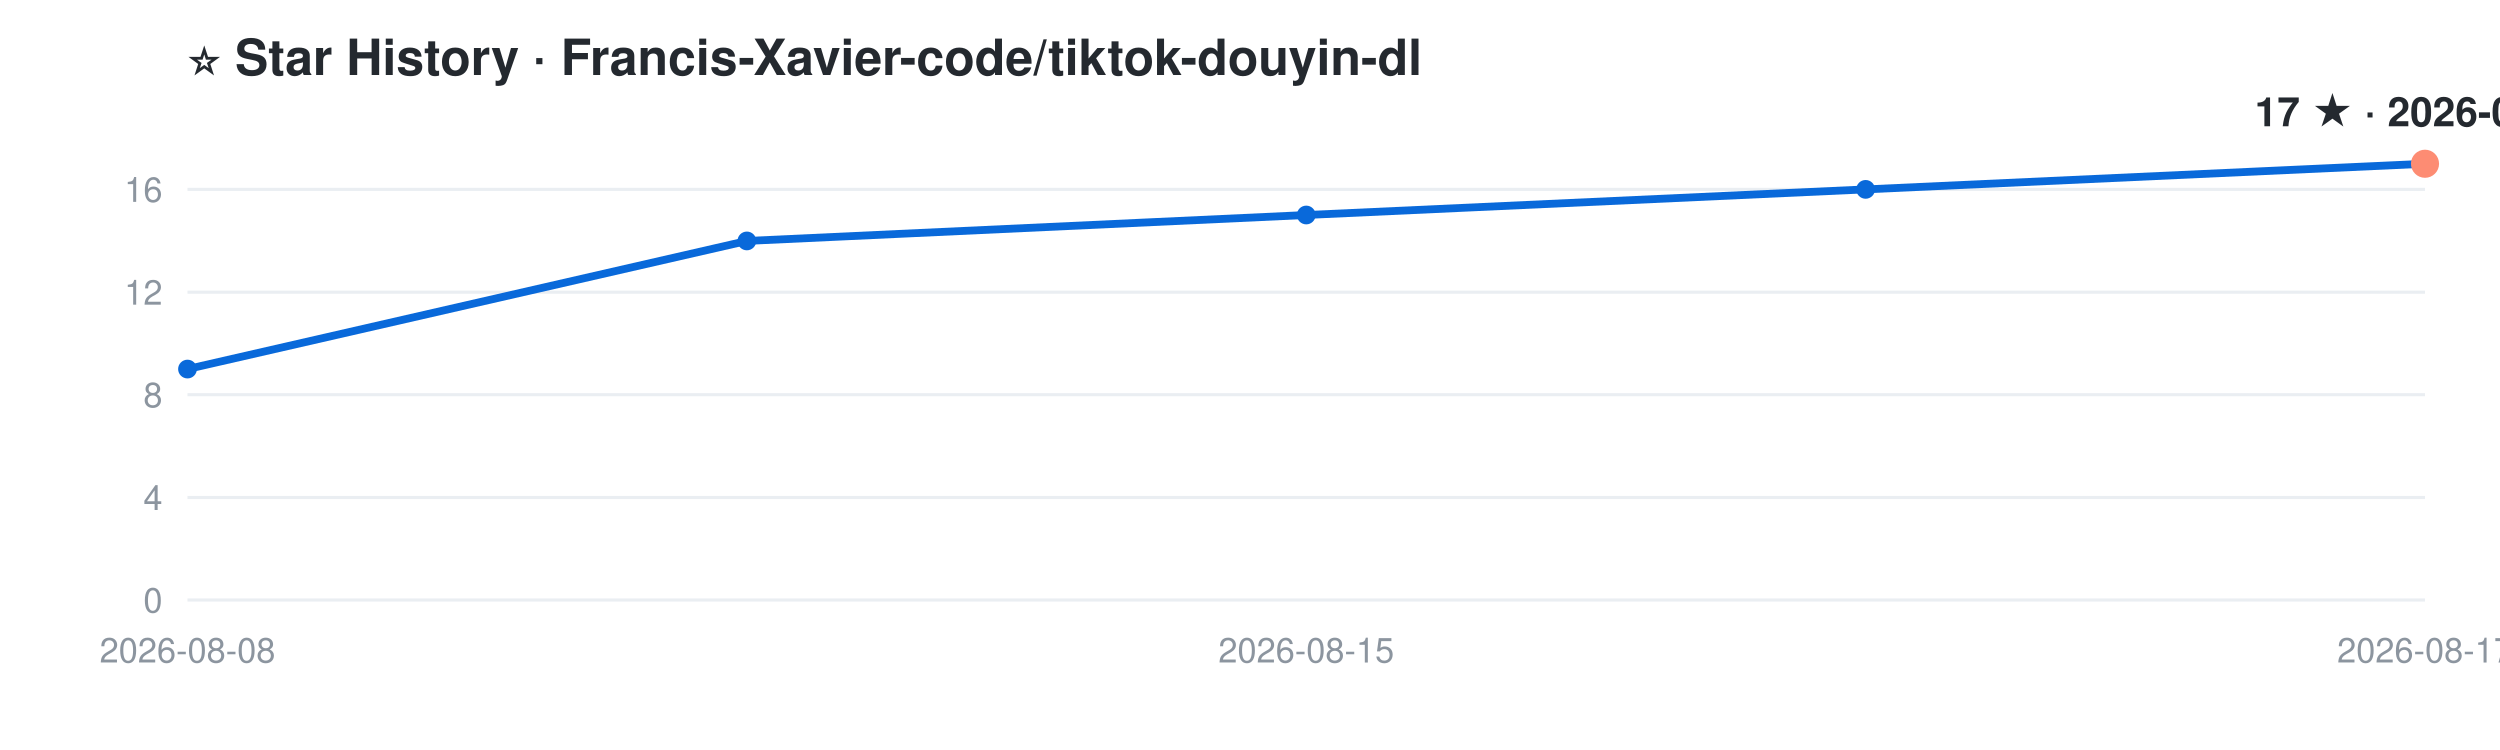
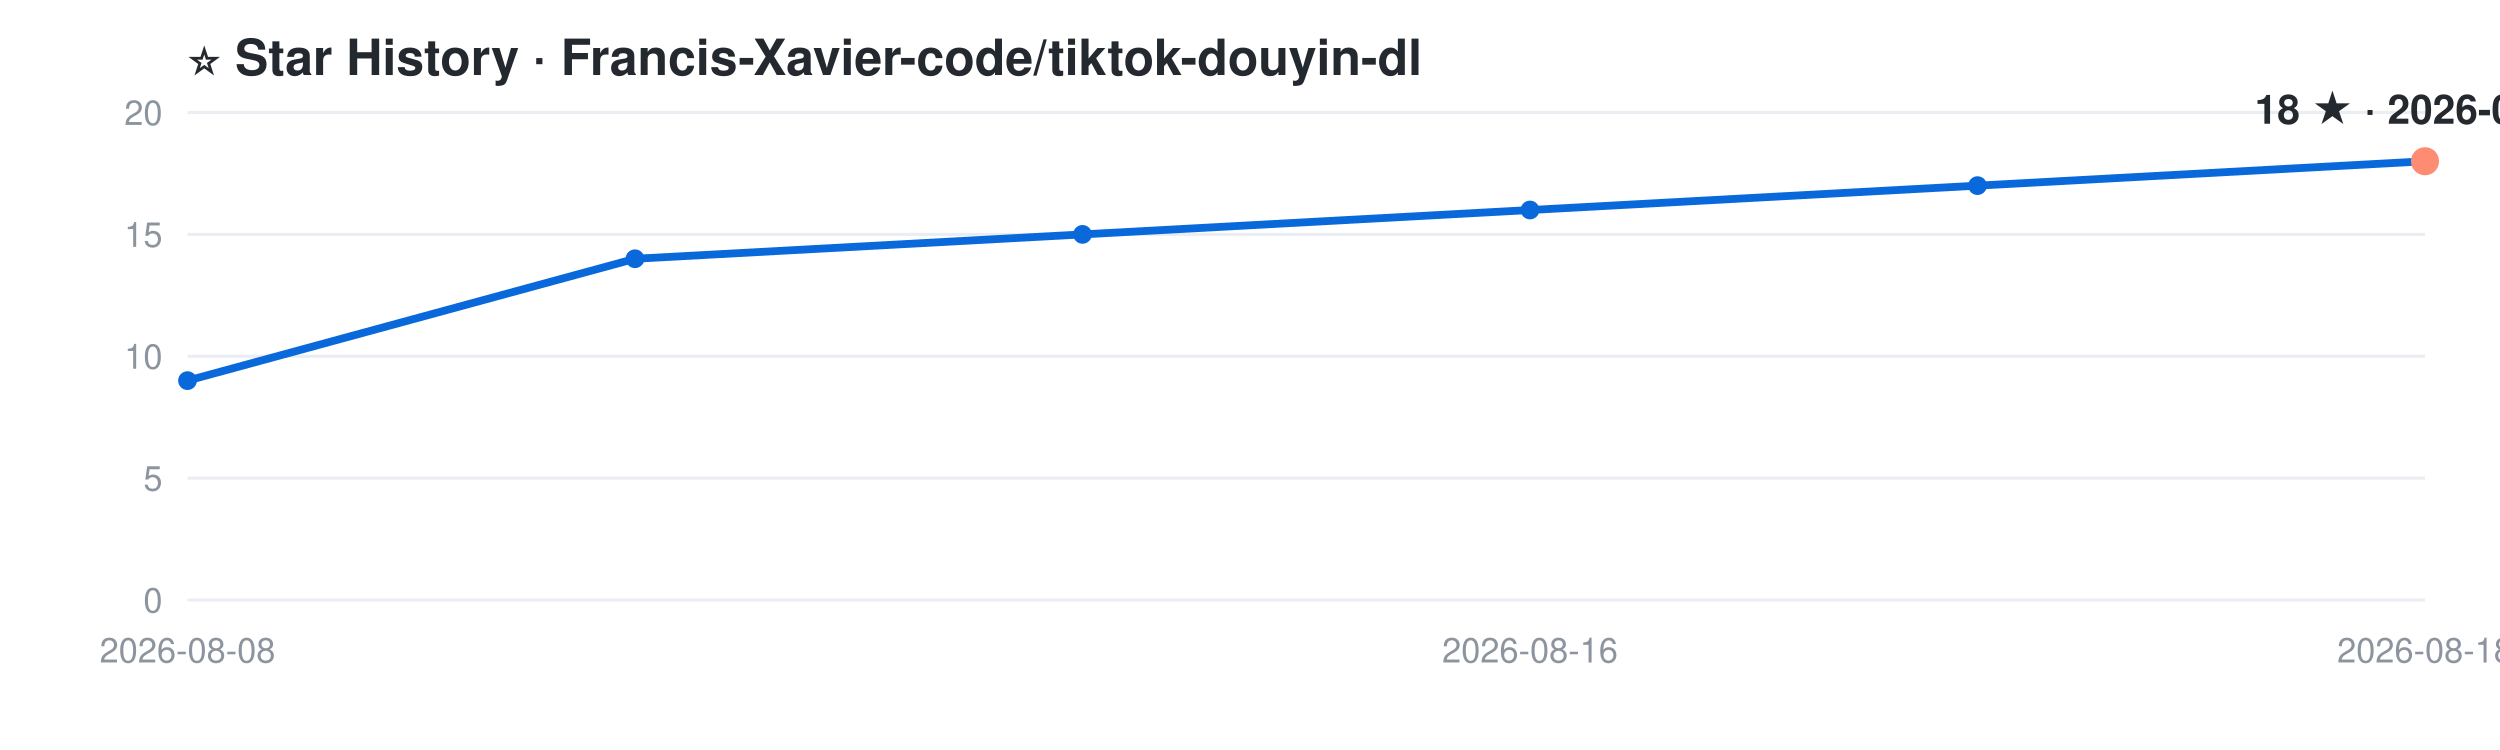
<svg xmlns="http://www.w3.org/2000/svg" width="800" height="240" viewBox="0 0 800 240" font-family="-apple-system,Segoe UI,Helvetica,Arial,sans-serif">
  <rect width="800" height="240" fill="#ffffff" />
  <text x="60" y="24" font-size="16" font-weight="600" fill="#24292f">⭐ Star History · Francis-Xavier-code/tiktok-douyin-dl</text>
  <line x1="60" y1="192.0" x2="776" y2="192.0" stroke="#eaeef2" stroke-width="1" />
  <text x="52" y="196.0" font-size="11" fill="#8c959f" text-anchor="end">0</text>
-   <line x1="60" y1="159.2" x2="776" y2="159.2" stroke="#eaeef2" stroke-width="1" />
-   <text x="52" y="163.2" font-size="11" fill="#8c959f" text-anchor="end">4</text>
-   <line x1="60" y1="126.3" x2="776" y2="126.3" stroke="#eaeef2" stroke-width="1" />
-   <text x="52" y="130.3" font-size="11" fill="#8c959f" text-anchor="end">8</text>
-   <line x1="60" y1="93.5" x2="776" y2="93.5" stroke="#eaeef2" stroke-width="1" />
-   <text x="52" y="97.5" font-size="11" fill="#8c959f" text-anchor="end">12</text>
-   <line x1="60" y1="60.6" x2="776" y2="60.6" stroke="#eaeef2" stroke-width="1" />
-   <text x="52" y="64.6" font-size="11" fill="#8c959f" text-anchor="end">16</text>
+   <line x1="60" y1="153.0" x2="776" y2="153.0" stroke="#eaeef2" stroke-width="1" />
+   <text x="52" y="157.0" font-size="11" fill="#8c959f" text-anchor="end">5</text>
+   <line x1="60" y1="114.0" x2="776" y2="114.0" stroke="#eaeef2" stroke-width="1" />
+   <text x="52" y="118.0" font-size="11" fill="#8c959f" text-anchor="end">10</text>
+   <line x1="60" y1="75.0" x2="776" y2="75.0" stroke="#eaeef2" stroke-width="1" />
+   <text x="52" y="79.0" font-size="11" fill="#8c959f" text-anchor="end">15</text>
+   <line x1="60" y1="36.0" x2="776" y2="36.0" stroke="#eaeef2" stroke-width="1" />
+   <text x="52" y="40.0" font-size="11" fill="#8c959f" text-anchor="end">20</text>
  <text x="60.0" y="212" font-size="11" fill="#8c959f" text-anchor="middle">2026-08-08</text>
-   <text x="418.0" y="212" font-size="11" fill="#8c959f" text-anchor="middle">2026-08-15</text>
-   <text x="776.0" y="212" font-size="11" fill="#8c959f" text-anchor="middle">2026-08-17</text>
-   <polyline points="60.0,118.1 239.0,77.1 418.0,68.8 597.0,60.6 776.0,52.4" fill="none" stroke="#0969da" stroke-width="2.5" stroke-linejoin="round" stroke-linecap="round" />
-   <circle cx="60.0" cy="118.1" r="3" fill="#0969da" />
-   <circle cx="239.0" cy="77.1" r="3" fill="#0969da" />
-   <circle cx="418.0" cy="68.8" r="3" fill="#0969da" />
-   <circle cx="597.0" cy="60.6" r="3" fill="#0969da" />
-   <circle cx="776.0" cy="52.4" r="3" fill="#0969da" />
-   <circle cx="776.0" cy="52.4" r="4.5" fill="#fd8c73" />
-   <text x="776.0" y="40.4" font-size="13" font-weight="700" fill="#24292f" text-anchor="middle">17 ★ · 2026-08-17</text>
+   <text x="489.6" y="212" font-size="11" fill="#8c959f" text-anchor="middle">2026-08-16</text>
+   <text x="776.0" y="212" font-size="11" fill="#8c959f" text-anchor="middle">2026-08-18</text>
+   <polyline points="60.0,121.8 203.2,82.8 346.4,75.0 489.6,67.2 632.8,59.4 776.0,51.6" fill="none" stroke="#0969da" stroke-width="2.5" stroke-linejoin="round" stroke-linecap="round" />
+   <circle cx="60.0" cy="121.8" r="3" fill="#0969da" />
+   <circle cx="203.2" cy="82.8" r="3" fill="#0969da" />
+   <circle cx="346.4" cy="75.0" r="3" fill="#0969da" />
+   <circle cx="489.6" cy="67.2" r="3" fill="#0969da" />
+   <circle cx="632.8" cy="59.4" r="3" fill="#0969da" />
+   <circle cx="776.0" cy="51.6" r="3" fill="#0969da" />
+   <circle cx="776.0" cy="51.6" r="4.5" fill="#fd8c73" />
+   <text x="776.0" y="39.6" font-size="13" font-weight="700" fill="#24292f" text-anchor="middle">18 ★ · 2026-08-18</text>
</svg>
